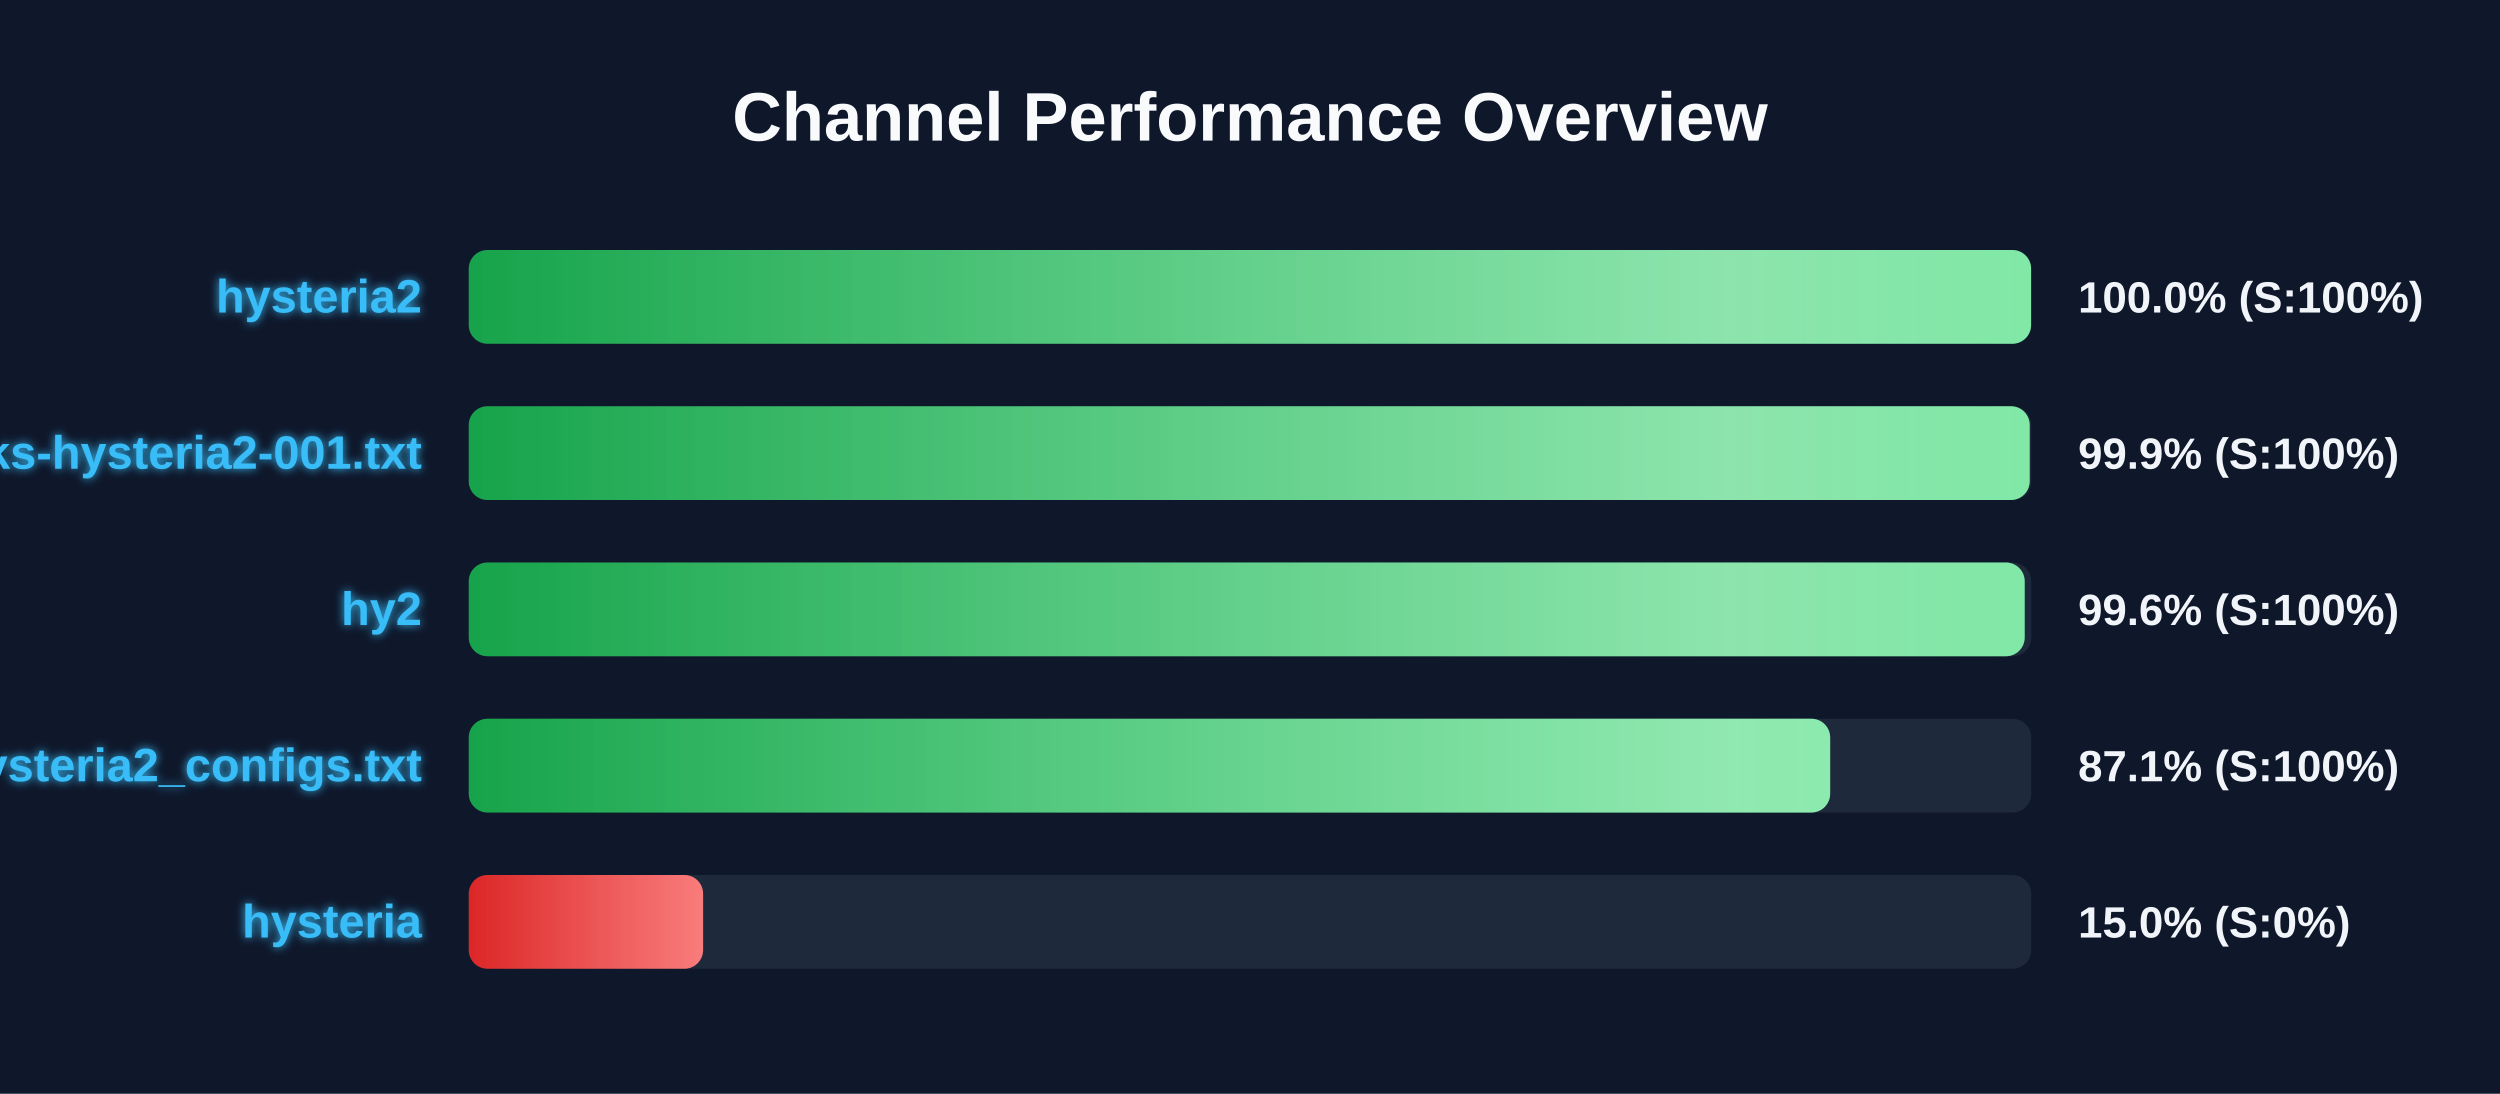
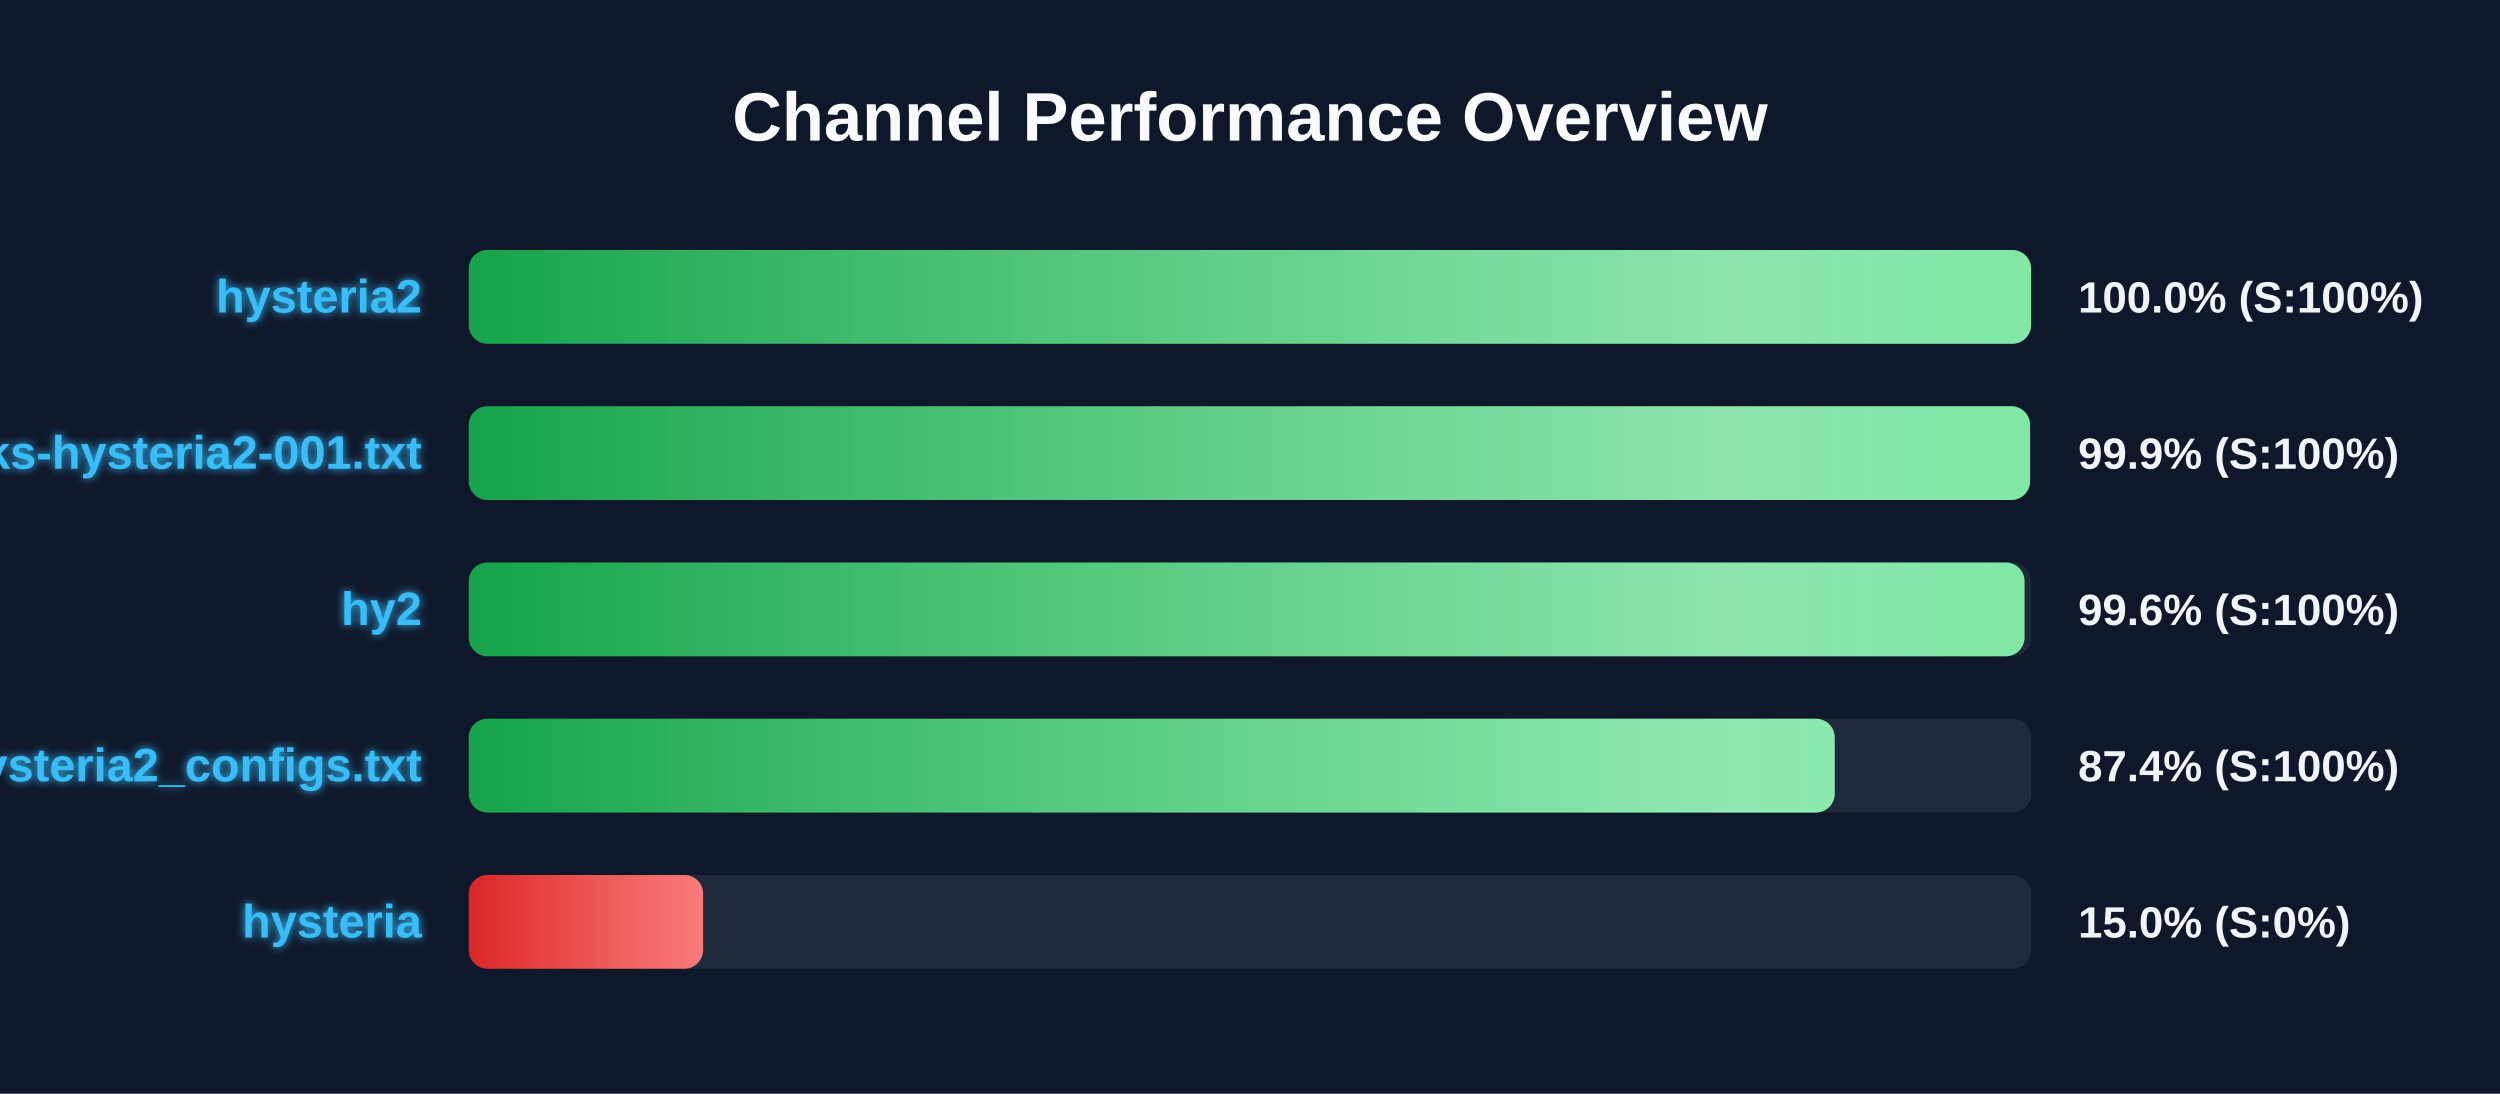
<svg xmlns="http://www.w3.org/2000/svg" width="800" height="350" version="1.1">
  <defs>
    <linearGradient id="grad-green" x1="0%" y1="0%" x2="100%" y2="0%">
      <stop offset="0%" stop-color="#16a34a" />
      <stop offset="100%" stop-color="#4ade80" />
    </linearGradient>
    <linearGradient id="grad-yellow" x1="0%" y1="0%" x2="100%" y2="0%">
      <stop offset="0%" stop-color="#ca8a04" />
      <stop offset="100%" stop-color="#fde047" />
    </linearGradient>
    <linearGradient id="grad-red" x1="0%" y1="0%" x2="100%" y2="0%">
      <stop offset="0%" stop-color="#dc2626" />
      <stop offset="100%" stop-color="#f87171" />
    </linearGradient>
    <linearGradient id="shimmer" x1="0%" y1="0%" x2="100%" y2="0%">
      <stop offset="0%" stop-color="rgba(255,255,255,0)" />
      <stop offset="50%" stop-color="rgba(255,255,255,0.4)" />
      <stop offset="100%" stop-color="rgba(255,255,255,0)" />
    </linearGradient>
    <filter id="glow" x="-20%" y="-20%" width="140%" height="140%">
      <feGaussianBlur stdDeviation="1.5" result="blur" />
      <feComposite in="SourceGraphic" in2="blur" operator="over" />
    </filter>
  </defs>
  <style>
        .bg-rect { fill: #0f172a; }
        .title { font: bold 22px 'Segoe UI', Arial, sans-serif; fill: #f8fafc; }
        .row { font: bold 15px 'Segoe UI', Arial, sans-serif; fill: #38bdf8; filter: url(#glow); }
        .score { font: bold 14px 'Segoe UI', Arial, sans-serif; fill: #f1f5f9; }
        @keyframes shimmer-anim {
            0% { transform: translateX(-100%); }
            100% { transform: translateX(200%); }
        }
        .shimmer-rect {
            animation: shimmer-anim 2.5s infinite linear;
        }
    </style>
  <rect width="100%" height="100%" class="bg-rect" />
  <text x="400" y="45" text-anchor="middle" class="title">Channel Performance Overview</text>
  <rect x="150" y="80" width="500" height="30" fill="#1e293b" rx="6" />
  <clipPath id="clip-0">
    <rect x="150" y="80" width="499.95" height="30" rx="6" />
  </clipPath>
  <rect x="150" y="80" width="499.95" height="30" fill="url(#grad-green)" rx="6" />
  <g clip-path="url(#clip-0)">
    <rect x="150" y="80" width="100%" height="30" fill="url(#shimmer)" class="shimmer-rect" />
  </g>
  <text x="135" y="100" text-anchor="end" class="row">hysteria2</text>
  <text x="665" y="100" text-anchor="start" class="score">100.0% (S:100%)</text>
  <rect x="150" y="130" width="500" height="30" fill="#1e293b" rx="6" />
  <clipPath id="clip-1">
-     <rect x="150" y="130" width="499.5" height="30" rx="6" />
+     <rect x="150" y="130" width="499.6" height="30" rx="6" />
  </clipPath>
-   <rect x="150" y="130" width="499.5" height="30" fill="url(#grad-green)" rx="6" />
+   <rect x="150" y="130" width="499.6" height="30" fill="url(#grad-green)" rx="6" />
  <g clip-path="url(#clip-1)">
    <rect x="150" y="130" width="100%" height="30" fill="url(#shimmer)" class="shimmer-rect" />
  </g>
  <text x="135" y="150" text-anchor="end" class="row">EbraSha-Protocol-Chunks-hysteria2-001.txt</text>
  <text x="665" y="150" text-anchor="start" class="score">99.9% (S:100%)</text>
  <rect x="150" y="180" width="500" height="30" fill="#1e293b" rx="6" />
  <clipPath id="clip-2">
-     <rect x="150" y="180" width="497.9" height="30" rx="6" />
+     <rect x="150" y="180" width="497.85" height="30" rx="6" />
  </clipPath>
-   <rect x="150" y="180" width="497.9" height="30" fill="url(#grad-green)" rx="6" />
+   <rect x="150" y="180" width="497.85" height="30" fill="url(#grad-green)" rx="6" />
  <g clip-path="url(#clip-2)">
    <rect x="150" y="180" width="100%" height="30" fill="url(#shimmer)" class="shimmer-rect" />
  </g>
  <text x="135" y="200" text-anchor="end" class="row">hy2</text>
  <text x="665" y="200" text-anchor="start" class="score">99.6% (S:100%)</text>
  <rect x="150" y="230" width="500" height="30" fill="#1e293b" rx="6" />
  <clipPath id="clip-3">
-     <rect x="150" y="230" width="435.65" height="30" rx="6" />
+     <rect x="150" y="230" width="437.1" height="30" rx="6" />
  </clipPath>
-   <rect x="150" y="230" width="435.65" height="30" fill="url(#grad-green)" rx="6" />
+   <rect x="150" y="230" width="437.1" height="30" fill="url(#grad-green)" rx="6" />
  <g clip-path="url(#clip-3)">
    <rect x="150" y="230" width="100%" height="30" fill="url(#shimmer)" class="shimmer-rect" />
  </g>
  <text x="135" y="250" text-anchor="end" class="row">hysteria2_configs.txt</text>
-   <text x="665" y="250" text-anchor="start" class="score">87.1% (S:100%)</text>
+   <text x="665" y="250" text-anchor="start" class="score">87.4% (S:100%)</text>
  <rect x="150" y="280" width="500" height="30" fill="#1e293b" rx="6" />
  <clipPath id="clip-4">
    <rect x="150" y="280" width="75.0" height="30" rx="6" />
  </clipPath>
  <rect x="150" y="280" width="75.0" height="30" fill="url(#grad-red)" rx="6" />
  <g clip-path="url(#clip-4)">
    <rect x="150" y="280" width="100%" height="30" fill="url(#shimmer)" class="shimmer-rect" />
  </g>
  <text x="135" y="300" text-anchor="end" class="row">hysteria</text>
  <text x="665" y="300" text-anchor="start" class="score">15.0% (S:0%)</text>
</svg>
